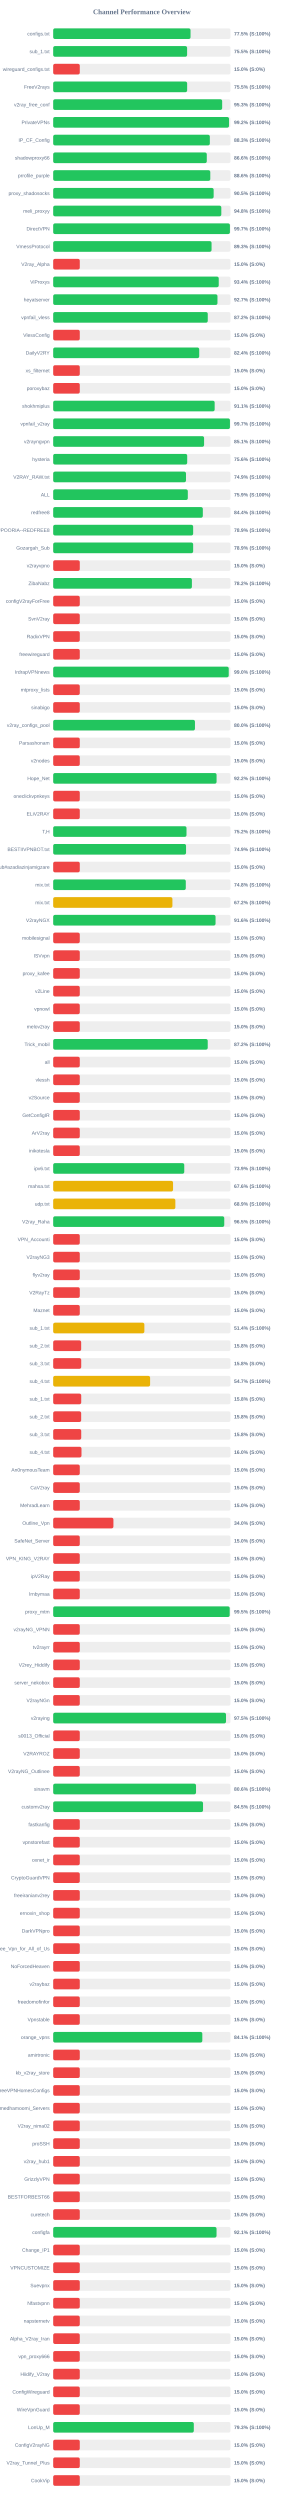
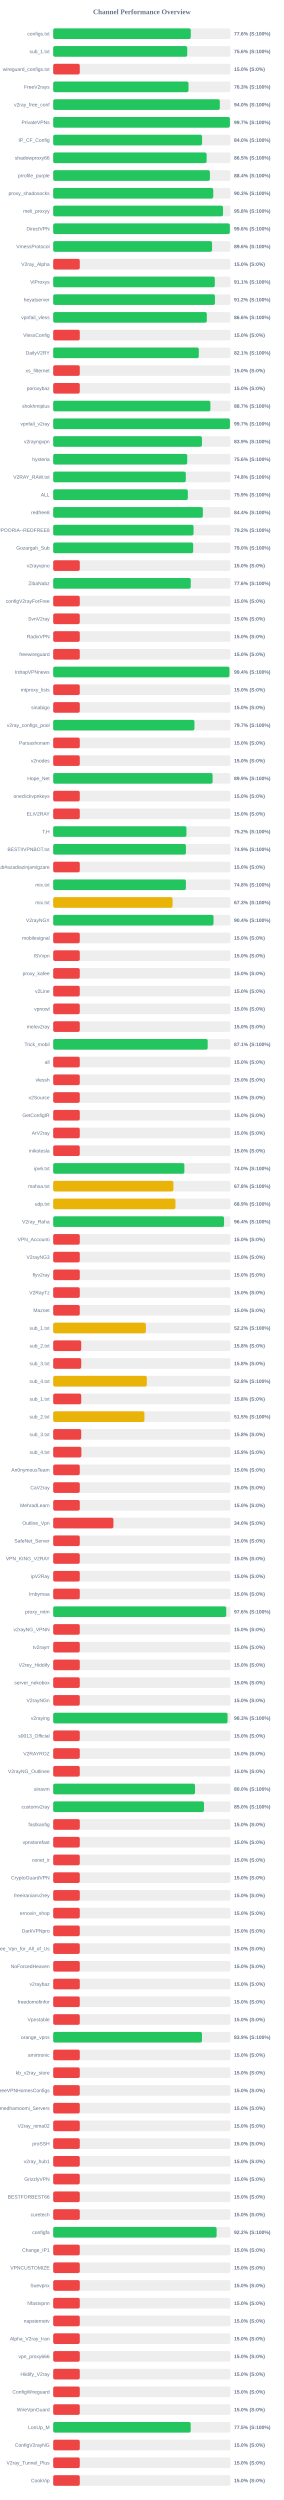
<svg xmlns="http://www.w3.org/2000/svg" width="800" height="7050" version="1.1">
  <style>
        .row { font: 14px Arial; fill: #64748b; }
        .score { font: bold 14px Arial; fill: #64748b; }
    </style>
  <text x="400" y="40" text-anchor="middle" font-size="20px" font-weight="bold" fill="#64748b">Channel Performance Overview</text>
  <rect x="150" y="80" width="500" height="30" fill="#eee" rx="5" />
-   <rect x="150" y="80" width="387.3" height="30" fill="#22c55e" rx="5" />
+   <rect x="150" y="80" width="388.0" height="30" fill="#22c55e" rx="5" />
  <text x="140" y="100" text-anchor="end" class="row">configs.txt</text>
-   <text x="660" y="100" text-anchor="start" class="score">77.5% (S:100%)</text>
+   <text x="660" y="100" text-anchor="start" class="score">77.6% (S:100%)</text>
  <rect x="150" y="130" width="500" height="30" fill="#eee" rx="5" />
-   <rect x="150" y="130" width="377.65" height="30" fill="#22c55e" rx="5" />
+   <rect x="150" y="130" width="378.0" height="30" fill="#22c55e" rx="5" />
  <text x="140" y="150" text-anchor="end" class="row">sub_1.txt</text>
-   <text x="660" y="150" text-anchor="start" class="score">75.5% (S:100%)</text>
+   <text x="660" y="150" text-anchor="start" class="score">75.6% (S:100%)</text>
  <rect x="150" y="180" width="500" height="30" fill="#eee" rx="5" />
  <rect x="150" y="180" width="75.0" height="30" fill="#ef4444" rx="5" />
  <text x="140" y="200" text-anchor="end" class="row">wireguard_configs.txt</text>
  <text x="660" y="200" text-anchor="start" class="score">15.0% (S:0%)</text>
  <rect x="150" y="230" width="500" height="30" fill="#eee" rx="5" />
-   <rect x="150" y="230" width="377.75" height="30" fill="#22c55e" rx="5" />
+   <rect x="150" y="230" width="381.55" height="30" fill="#22c55e" rx="5" />
  <text x="140" y="250" text-anchor="end" class="row">FreeV2rays</text>
-   <text x="660" y="250" text-anchor="start" class="score">75.5% (S:100%)</text>
+   <text x="660" y="250" text-anchor="start" class="score">76.3% (S:100%)</text>
  <rect x="150" y="280" width="500" height="30" fill="#eee" rx="5" />
-   <rect x="150" y="280" width="476.5" height="30" fill="#22c55e" rx="5" />
+   <rect x="150" y="280" width="469.9" height="30" fill="#22c55e" rx="5" />
  <text x="140" y="300" text-anchor="end" class="row">v2ray_free_conf</text>
-   <text x="660" y="300" text-anchor="start" class="score">95.3% (S:100%)</text>
+   <text x="660" y="300" text-anchor="start" class="score">94.0% (S:100%)</text>
  <rect x="150" y="330" width="500" height="30" fill="#eee" rx="5" />
-   <rect x="150" y="330" width="495.85" height="30" fill="#22c55e" rx="5" />
+   <rect x="150" y="330" width="498.3" height="30" fill="#22c55e" rx="5" />
  <text x="140" y="350" text-anchor="end" class="row">PrivateVPNs</text>
-   <text x="660" y="350" text-anchor="start" class="score">99.2% (S:100%)</text>
+   <text x="660" y="350" text-anchor="start" class="score">99.7% (S:100%)</text>
  <rect x="150" y="380" width="500" height="30" fill="#eee" rx="5" />
-   <rect x="150" y="380" width="441.75" height="30" fill="#22c55e" rx="5" />
+   <rect x="150" y="380" width="419.85" height="30" fill="#22c55e" rx="5" />
  <text x="140" y="400" text-anchor="end" class="row">IP_CF_Config</text>
-   <text x="660" y="400" text-anchor="start" class="score">88.3% (S:100%)</text>
+   <text x="660" y="400" text-anchor="start" class="score">84.0% (S:100%)</text>
  <rect x="150" y="430" width="500" height="30" fill="#eee" rx="5" />
-   <rect x="150" y="430" width="433.15" height="30" fill="#22c55e" rx="5" />
+   <rect x="150" y="430" width="432.7" height="30" fill="#22c55e" rx="5" />
  <text x="140" y="450" text-anchor="end" class="row">shadowproxy66</text>
-   <text x="660" y="450" text-anchor="start" class="score">86.6% (S:100%)</text>
+   <text x="660" y="450" text-anchor="start" class="score">86.5% (S:100%)</text>
  <rect x="150" y="480" width="500" height="30" fill="#eee" rx="5" />
-   <rect x="150" y="480" width="443.0" height="30" fill="#22c55e" rx="5" />
+   <rect x="150" y="480" width="441.95" height="30" fill="#22c55e" rx="5" />
  <text x="140" y="500" text-anchor="end" class="row">prrofile_purple</text>
-   <text x="660" y="500" text-anchor="start" class="score">88.6% (S:100%)</text>
+   <text x="660" y="500" text-anchor="start" class="score">88.4% (S:100%)</text>
  <rect x="150" y="530" width="500" height="30" fill="#eee" rx="5" />
-   <rect x="150" y="530" width="452.5" height="30" fill="#22c55e" rx="5" />
+   <rect x="150" y="530" width="451.4" height="30" fill="#22c55e" rx="5" />
  <text x="140" y="550" text-anchor="end" class="row">proxy_shadosocks</text>
-   <text x="660" y="550" text-anchor="start" class="score">90.5% (S:100%)</text>
+   <text x="660" y="550" text-anchor="start" class="score">90.3% (S:100%)</text>
  <rect x="150" y="580" width="500" height="30" fill="#eee" rx="5" />
-   <rect x="150" y="580" width="474.1" height="30" fill="#22c55e" rx="5" />
+   <rect x="150" y="580" width="478.85" height="30" fill="#22c55e" rx="5" />
  <text x="140" y="600" text-anchor="end" class="row">meli_proxyy</text>
-   <text x="660" y="600" text-anchor="start" class="score">94.8% (S:100%)</text>
+   <text x="660" y="600" text-anchor="start" class="score">95.8% (S:100%)</text>
  <rect x="150" y="630" width="500" height="30" fill="#eee" rx="5" />
-   <rect x="150" y="630" width="498.4" height="30" fill="#22c55e" rx="5" />
+   <rect x="150" y="630" width="498.15" height="30" fill="#22c55e" rx="5" />
  <text x="140" y="650" text-anchor="end" class="row">DirectVPN</text>
-   <text x="660" y="650" text-anchor="start" class="score">99.7% (S:100%)</text>
+   <text x="660" y="650" text-anchor="start" class="score">99.6% (S:100%)</text>
  <rect x="150" y="680" width="500" height="30" fill="#eee" rx="5" />
-   <rect x="150" y="680" width="446.6" height="30" fill="#22c55e" rx="5" />
+   <rect x="150" y="680" width="448.0" height="30" fill="#22c55e" rx="5" />
  <text x="140" y="700" text-anchor="end" class="row">VmessProtocol</text>
-   <text x="660" y="700" text-anchor="start" class="score">89.3% (S:100%)</text>
+   <text x="660" y="700" text-anchor="start" class="score">89.6% (S:100%)</text>
  <rect x="150" y="730" width="500" height="30" fill="#eee" rx="5" />
  <rect x="150" y="730" width="75.0" height="30" fill="#ef4444" rx="5" />
  <text x="140" y="750" text-anchor="end" class="row">V2ray_Alpha</text>
  <text x="660" y="750" text-anchor="start" class="score">15.0% (S:0%)</text>
  <rect x="150" y="780" width="500" height="30" fill="#eee" rx="5" />
-   <rect x="150" y="780" width="466.85" height="30" fill="#22c55e" rx="5" />
+   <rect x="150" y="780" width="455.7" height="30" fill="#22c55e" rx="5" />
  <text x="140" y="800" text-anchor="end" class="row">ViProxys</text>
-   <text x="660" y="800" text-anchor="start" class="score">93.4% (S:100%)</text>
+   <text x="660" y="800" text-anchor="start" class="score">91.1% (S:100%)</text>
  <rect x="150" y="830" width="500" height="30" fill="#eee" rx="5" />
-   <rect x="150" y="830" width="463.25" height="30" fill="#22c55e" rx="5" />
+   <rect x="150" y="830" width="456.15" height="30" fill="#22c55e" rx="5" />
  <text x="140" y="850" text-anchor="end" class="row">heyatserver</text>
-   <text x="660" y="850" text-anchor="start" class="score">92.7% (S:100%)</text>
+   <text x="660" y="850" text-anchor="start" class="score">91.2% (S:100%)</text>
  <rect x="150" y="880" width="500" height="30" fill="#eee" rx="5" />
-   <rect x="150" y="880" width="435.9" height="30" fill="#22c55e" rx="5" />
+   <rect x="150" y="880" width="433.2" height="30" fill="#22c55e" rx="5" />
  <text x="140" y="900" text-anchor="end" class="row">vpnfail_vless</text>
-   <text x="660" y="900" text-anchor="start" class="score">87.2% (S:100%)</text>
+   <text x="660" y="900" text-anchor="start" class="score">86.6% (S:100%)</text>
  <rect x="150" y="930" width="500" height="30" fill="#eee" rx="5" />
  <rect x="150" y="930" width="75.0" height="30" fill="#ef4444" rx="5" />
  <text x="140" y="950" text-anchor="end" class="row">VlessConfig</text>
  <text x="660" y="950" text-anchor="start" class="score">15.0% (S:0%)</text>
  <rect x="150" y="980" width="500" height="30" fill="#eee" rx="5" />
-   <rect x="150" y="980" width="411.8" height="30" fill="#22c55e" rx="5" />
+   <rect x="150" y="980" width="410.65" height="30" fill="#22c55e" rx="5" />
  <text x="140" y="1000" text-anchor="end" class="row">DailyV2RY</text>
-   <text x="660" y="1000" text-anchor="start" class="score">82.4% (S:100%)</text>
+   <text x="660" y="1000" text-anchor="start" class="score">82.1% (S:100%)</text>
  <rect x="150" y="1030" width="500" height="30" fill="#eee" rx="5" />
  <rect x="150" y="1030" width="75.0" height="30" fill="#ef4444" rx="5" />
  <text x="140" y="1050" text-anchor="end" class="row">xs_filternet</text>
  <text x="660" y="1050" text-anchor="start" class="score">15.0% (S:0%)</text>
  <rect x="150" y="1080" width="500" height="30" fill="#eee" rx="5" />
  <rect x="150" y="1080" width="75.0" height="30" fill="#ef4444" rx="5" />
  <text x="140" y="1100" text-anchor="end" class="row">poroxybaz</text>
  <text x="660" y="1100" text-anchor="start" class="score">15.0% (S:0%)</text>
  <rect x="150" y="1130" width="500" height="30" fill="#eee" rx="5" />
-   <rect x="150" y="1130" width="455.35" height="30" fill="#22c55e" rx="5" />
+   <rect x="150" y="1130" width="443.3" height="30" fill="#22c55e" rx="5" />
  <text x="140" y="1150" text-anchor="end" class="row">shokhmiplus</text>
-   <text x="660" y="1150" text-anchor="start" class="score">91.1% (S:100%)</text>
+   <text x="660" y="1150" text-anchor="start" class="score">88.7% (S:100%)</text>
  <rect x="150" y="1180" width="500" height="30" fill="#eee" rx="5" />
-   <rect x="150" y="1180" width="498.45" height="30" fill="#22c55e" rx="5" />
+   <rect x="150" y="1180" width="498.4" height="30" fill="#22c55e" rx="5" />
  <text x="140" y="1200" text-anchor="end" class="row">vpnfail_v2ray</text>
  <text x="660" y="1200" text-anchor="start" class="score">99.7% (S:100%)</text>
  <rect x="150" y="1230" width="500" height="30" fill="#eee" rx="5" />
-   <rect x="150" y="1230" width="425.5" height="30" fill="#22c55e" rx="5" />
+   <rect x="150" y="1230" width="419.5" height="30" fill="#22c55e" rx="5" />
  <text x="140" y="1250" text-anchor="end" class="row">v2rayngvpn</text>
-   <text x="660" y="1250" text-anchor="start" class="score">85.1% (S:100%)</text>
+   <text x="660" y="1250" text-anchor="start" class="score">83.9% (S:100%)</text>
  <rect x="150" y="1280" width="500" height="30" fill="#eee" rx="5" />
-   <rect x="150" y="1280" width="377.9" height="30" fill="#22c55e" rx="5" />
+   <rect x="150" y="1280" width="378.0" height="30" fill="#22c55e" rx="5" />
  <text x="140" y="1300" text-anchor="end" class="row">hysteria</text>
  <text x="660" y="1300" text-anchor="start" class="score">75.6% (S:100%)</text>
  <rect x="150" y="1330" width="500" height="30" fill="#eee" rx="5" />
-   <rect x="150" y="1330" width="374.5" height="30" fill="#22c55e" rx="5" />
+   <rect x="150" y="1330" width="374.0" height="30" fill="#22c55e" rx="5" />
  <text x="140" y="1350" text-anchor="end" class="row">V2RAY_RAW.txt</text>
-   <text x="660" y="1350" text-anchor="start" class="score">74.9% (S:100%)</text>
+   <text x="660" y="1350" text-anchor="start" class="score">74.8% (S:100%)</text>
  <rect x="150" y="1380" width="500" height="30" fill="#eee" rx="5" />
-   <rect x="150" y="1380" width="379.65" height="30" fill="#22c55e" rx="5" />
+   <rect x="150" y="1380" width="379.7" height="30" fill="#22c55e" rx="5" />
  <text x="140" y="1400" text-anchor="end" class="row">ALL</text>
  <text x="660" y="1400" text-anchor="start" class="score">75.9% (S:100%)</text>
  <rect x="150" y="1430" width="500" height="30" fill="#eee" rx="5" />
-   <rect x="150" y="1430" width="422.0" height="30" fill="#22c55e" rx="5" />
+   <rect x="150" y="1430" width="422.1" height="30" fill="#22c55e" rx="5" />
  <text x="140" y="1450" text-anchor="end" class="row">redfree8</text>
  <text x="660" y="1450" text-anchor="start" class="score">84.4% (S:100%)</text>
  <rect x="150" y="1480" width="500" height="30" fill="#eee" rx="5" />
-   <rect x="150" y="1480" width="394.7" height="30" fill="#22c55e" rx="5" />
+   <rect x="150" y="1480" width="395.8" height="30" fill="#22c55e" rx="5" />
  <text x="140" y="1500" text-anchor="end" class="row">POORIA--REDFREE8.txt#POORIA--REDFREE8</text>
-   <text x="660" y="1500" text-anchor="start" class="score">78.9% (S:100%)</text>
+   <text x="660" y="1500" text-anchor="start" class="score">79.2% (S:100%)</text>
  <rect x="150" y="1530" width="500" height="30" fill="#eee" rx="5" />
-   <rect x="150" y="1530" width="394.7" height="30" fill="#22c55e" rx="5" />
+   <rect x="150" y="1530" width="394.8" height="30" fill="#22c55e" rx="5" />
  <text x="140" y="1550" text-anchor="end" class="row">Gozargah_Sub</text>
-   <text x="660" y="1550" text-anchor="start" class="score">78.9% (S:100%)</text>
+   <text x="660" y="1550" text-anchor="start" class="score">79.0% (S:100%)</text>
  <rect x="150" y="1580" width="500" height="30" fill="#eee" rx="5" />
  <rect x="150" y="1580" width="75.0" height="30" fill="#ef4444" rx="5" />
  <text x="140" y="1600" text-anchor="end" class="row">v2rayvpno</text>
  <text x="660" y="1600" text-anchor="start" class="score">15.0% (S:0%)</text>
  <rect x="150" y="1630" width="500" height="30" fill="#eee" rx="5" />
-   <rect x="150" y="1630" width="391.15" height="30" fill="#22c55e" rx="5" />
+   <rect x="150" y="1630" width="387.95" height="30" fill="#22c55e" rx="5" />
  <text x="140" y="1650" text-anchor="end" class="row">ZibaNabz</text>
-   <text x="660" y="1650" text-anchor="start" class="score">78.2% (S:100%)</text>
+   <text x="660" y="1650" text-anchor="start" class="score">77.6% (S:100%)</text>
  <rect x="150" y="1680" width="500" height="30" fill="#eee" rx="5" />
  <rect x="150" y="1680" width="75.0" height="30" fill="#ef4444" rx="5" />
  <text x="140" y="1700" text-anchor="end" class="row">configV2rayForFree</text>
  <text x="660" y="1700" text-anchor="start" class="score">15.0% (S:0%)</text>
  <rect x="150" y="1730" width="500" height="30" fill="#eee" rx="5" />
  <rect x="150" y="1730" width="75.0" height="30" fill="#ef4444" rx="5" />
  <text x="140" y="1750" text-anchor="end" class="row">SvnV2ray</text>
  <text x="660" y="1750" text-anchor="start" class="score">15.0% (S:0%)</text>
  <rect x="150" y="1780" width="500" height="30" fill="#eee" rx="5" />
  <rect x="150" y="1780" width="75.0" height="30" fill="#ef4444" rx="5" />
  <text x="140" y="1800" text-anchor="end" class="row">RadixVPN</text>
  <text x="660" y="1800" text-anchor="start" class="score">15.0% (S:0%)</text>
  <rect x="150" y="1830" width="500" height="30" fill="#eee" rx="5" />
  <rect x="150" y="1830" width="75.0" height="30" fill="#ef4444" rx="5" />
  <text x="140" y="1850" text-anchor="end" class="row">freewireguard</text>
  <text x="660" y="1850" text-anchor="start" class="score">15.0% (S:0%)</text>
  <rect x="150" y="1880" width="500" height="30" fill="#eee" rx="5" />
-   <rect x="150" y="1880" width="495.05" height="30" fill="#22c55e" rx="5" />
+   <rect x="150" y="1880" width="497.0" height="30" fill="#22c55e" rx="5" />
  <text x="140" y="1900" text-anchor="end" class="row">IrdrapVPNnews</text>
-   <text x="660" y="1900" text-anchor="start" class="score">99.0% (S:100%)</text>
+   <text x="660" y="1900" text-anchor="start" class="score">99.4% (S:100%)</text>
  <rect x="150" y="1930" width="500" height="30" fill="#eee" rx="5" />
  <rect x="150" y="1930" width="75.0" height="30" fill="#ef4444" rx="5" />
  <text x="140" y="1950" text-anchor="end" class="row">mtproxy_lists</text>
  <text x="660" y="1950" text-anchor="start" class="score">15.0% (S:0%)</text>
  <rect x="150" y="1980" width="500" height="30" fill="#eee" rx="5" />
  <rect x="150" y="1980" width="75.0" height="30" fill="#ef4444" rx="5" />
  <text x="140" y="2000" text-anchor="end" class="row">sinabigo</text>
  <text x="660" y="2000" text-anchor="start" class="score">15.0% (S:0%)</text>
  <rect x="150" y="2030" width="500" height="30" fill="#eee" rx="5" />
-   <rect x="150" y="2030" width="399.8" height="30" fill="#22c55e" rx="5" />
+   <rect x="150" y="2030" width="398.3" height="30" fill="#22c55e" rx="5" />
  <text x="140" y="2050" text-anchor="end" class="row">v2ray_configs_pool</text>
-   <text x="660" y="2050" text-anchor="start" class="score">80.0% (S:100%)</text>
+   <text x="660" y="2050" text-anchor="start" class="score">79.7% (S:100%)</text>
  <rect x="150" y="2080" width="500" height="30" fill="#eee" rx="5" />
  <rect x="150" y="2080" width="75.0" height="30" fill="#ef4444" rx="5" />
  <text x="140" y="2100" text-anchor="end" class="row">Parsashonam</text>
  <text x="660" y="2100" text-anchor="start" class="score">15.0% (S:0%)</text>
  <rect x="150" y="2130" width="500" height="30" fill="#eee" rx="5" />
  <rect x="150" y="2130" width="75.0" height="30" fill="#ef4444" rx="5" />
  <text x="140" y="2150" text-anchor="end" class="row">v2nodes</text>
  <text x="660" y="2150" text-anchor="start" class="score">15.0% (S:0%)</text>
  <rect x="150" y="2180" width="500" height="30" fill="#eee" rx="5" />
-   <rect x="150" y="2180" width="460.75" height="30" fill="#22c55e" rx="5" />
+   <rect x="150" y="2180" width="449.55" height="30" fill="#22c55e" rx="5" />
  <text x="140" y="2200" text-anchor="end" class="row">Hope_Net</text>
-   <text x="660" y="2200" text-anchor="start" class="score">92.2% (S:100%)</text>
+   <text x="660" y="2200" text-anchor="start" class="score">89.9% (S:100%)</text>
  <rect x="150" y="2230" width="500" height="30" fill="#eee" rx="5" />
  <rect x="150" y="2230" width="75.0" height="30" fill="#ef4444" rx="5" />
  <text x="140" y="2250" text-anchor="end" class="row">oneclickvpnkeys</text>
  <text x="660" y="2250" text-anchor="start" class="score">15.0% (S:0%)</text>
  <rect x="150" y="2280" width="500" height="30" fill="#eee" rx="5" />
  <rect x="150" y="2280" width="75.0" height="30" fill="#ef4444" rx="5" />
  <text x="140" y="2300" text-anchor="end" class="row">ELiV2RAY</text>
  <text x="660" y="2300" text-anchor="start" class="score">15.0% (S:0%)</text>
  <rect x="150" y="2330" width="500" height="30" fill="#eee" rx="5" />
-   <rect x="150" y="2330" width="375.95" height="30" fill="#22c55e" rx="5" />
+   <rect x="150" y="2330" width="375.8" height="30" fill="#22c55e" rx="5" />
  <text x="140" y="2350" text-anchor="end" class="row">T,H</text>
  <text x="660" y="2350" text-anchor="start" class="score">75.2% (S:100%)</text>
  <rect x="150" y="2380" width="500" height="30" fill="#eee" rx="5" />
-   <rect x="150" y="2380" width="374.65" height="30" fill="#22c55e" rx="5" />
+   <rect x="150" y="2380" width="374.3" height="30" fill="#22c55e" rx="5" />
  <text x="140" y="2400" text-anchor="end" class="row">BESTIIVPNBOT.txt</text>
  <text x="660" y="2400" text-anchor="start" class="score">74.9% (S:100%)</text>
  <rect x="150" y="2430" width="500" height="30" fill="#eee" rx="5" />
  <rect x="150" y="2430" width="75.0" height="30" fill="#ef4444" rx="5" />
  <text x="140" y="2450" text-anchor="end" class="row">Sub#azadiazinjamigzare</text>
  <text x="660" y="2450" text-anchor="start" class="score">15.0% (S:0%)</text>
  <rect x="150" y="2480" width="500" height="30" fill="#eee" rx="5" />
-   <rect x="150" y="2480" width="373.95" height="30" fill="#22c55e" rx="5" />
+   <rect x="150" y="2480" width="374.25" height="30" fill="#22c55e" rx="5" />
  <text x="140" y="2500" text-anchor="end" class="row">mix.txt</text>
  <text x="660" y="2500" text-anchor="start" class="score">74.8% (S:100%)</text>
  <rect x="150" y="2530" width="500" height="30" fill="#eee" rx="5" />
-   <rect x="150" y="2530" width="336.2" height="30" fill="#eab308" rx="5" />
+   <rect x="150" y="2530" width="336.65" height="30" fill="#eab308" rx="5" />
  <text x="140" y="2550" text-anchor="end" class="row">mix.txt</text>
-   <text x="660" y="2550" text-anchor="start" class="score">67.2% (S:100%)</text>
+   <text x="660" y="2550" text-anchor="start" class="score">67.3% (S:100%)</text>
  <rect x="150" y="2580" width="500" height="30" fill="#eee" rx="5" />
-   <rect x="150" y="2580" width="457.85" height="30" fill="#22c55e" rx="5" />
+   <rect x="150" y="2580" width="452.1" height="30" fill="#22c55e" rx="5" />
  <text x="140" y="2600" text-anchor="end" class="row">V2rayNGX</text>
-   <text x="660" y="2600" text-anchor="start" class="score">91.6% (S:100%)</text>
+   <text x="660" y="2600" text-anchor="start" class="score">90.4% (S:100%)</text>
  <rect x="150" y="2630" width="500" height="30" fill="#eee" rx="5" />
  <rect x="150" y="2630" width="75.0" height="30" fill="#ef4444" rx="5" />
  <text x="140" y="2650" text-anchor="end" class="row">mobilesignal</text>
  <text x="660" y="2650" text-anchor="start" class="score">15.0% (S:0%)</text>
  <rect x="150" y="2680" width="500" height="30" fill="#eee" rx="5" />
  <rect x="150" y="2680" width="75.0" height="30" fill="#ef4444" rx="5" />
  <text x="140" y="2700" text-anchor="end" class="row">ISVvpn</text>
  <text x="660" y="2700" text-anchor="start" class="score">15.0% (S:0%)</text>
  <rect x="150" y="2730" width="500" height="30" fill="#eee" rx="5" />
  <rect x="150" y="2730" width="75.0" height="30" fill="#ef4444" rx="5" />
  <text x="140" y="2750" text-anchor="end" class="row">proxy_kafee</text>
  <text x="660" y="2750" text-anchor="start" class="score">15.0% (S:0%)</text>
  <rect x="150" y="2780" width="500" height="30" fill="#eee" rx="5" />
  <rect x="150" y="2780" width="75.0" height="30" fill="#ef4444" rx="5" />
  <text x="140" y="2800" text-anchor="end" class="row">v2Line</text>
  <text x="660" y="2800" text-anchor="start" class="score">15.0% (S:0%)</text>
  <rect x="150" y="2830" width="500" height="30" fill="#eee" rx="5" />
  <rect x="150" y="2830" width="75.0" height="30" fill="#ef4444" rx="5" />
  <text x="140" y="2850" text-anchor="end" class="row">vpnowl</text>
  <text x="660" y="2850" text-anchor="start" class="score">15.0% (S:0%)</text>
  <rect x="150" y="2880" width="500" height="30" fill="#eee" rx="5" />
  <rect x="150" y="2880" width="75.0" height="30" fill="#ef4444" rx="5" />
  <text x="140" y="2900" text-anchor="end" class="row">melov2ray</text>
  <text x="660" y="2900" text-anchor="start" class="score">15.0% (S:0%)</text>
  <rect x="150" y="2930" width="500" height="30" fill="#eee" rx="5" />
-   <rect x="150" y="2930" width="435.8" height="30" fill="#22c55e" rx="5" />
+   <rect x="150" y="2930" width="435.7" height="30" fill="#22c55e" rx="5" />
  <text x="140" y="2950" text-anchor="end" class="row">Trick_mobil</text>
-   <text x="660" y="2950" text-anchor="start" class="score">87.2% (S:100%)</text>
+   <text x="660" y="2950" text-anchor="start" class="score">87.1% (S:100%)</text>
  <rect x="150" y="2980" width="500" height="30" fill="#eee" rx="5" />
  <rect x="150" y="2980" width="75.0" height="30" fill="#ef4444" rx="5" />
  <text x="140" y="3000" text-anchor="end" class="row">all</text>
  <text x="660" y="3000" text-anchor="start" class="score">15.0% (S:0%)</text>
  <rect x="150" y="3030" width="500" height="30" fill="#eee" rx="5" />
  <rect x="150" y="3030" width="75.0" height="30" fill="#ef4444" rx="5" />
  <text x="140" y="3050" text-anchor="end" class="row">vlessh</text>
  <text x="660" y="3050" text-anchor="start" class="score">15.0% (S:0%)</text>
  <rect x="150" y="3080" width="500" height="30" fill="#eee" rx="5" />
  <rect x="150" y="3080" width="75.0" height="30" fill="#ef4444" rx="5" />
  <text x="140" y="3100" text-anchor="end" class="row">v2Source</text>
  <text x="660" y="3100" text-anchor="start" class="score">15.0% (S:0%)</text>
  <rect x="150" y="3130" width="500" height="30" fill="#eee" rx="5" />
  <rect x="150" y="3130" width="75.0" height="30" fill="#ef4444" rx="5" />
  <text x="140" y="3150" text-anchor="end" class="row">GetConfigIR</text>
  <text x="660" y="3150" text-anchor="start" class="score">15.0% (S:0%)</text>
  <rect x="150" y="3180" width="500" height="30" fill="#eee" rx="5" />
  <rect x="150" y="3180" width="75.0" height="30" fill="#ef4444" rx="5" />
  <text x="140" y="3200" text-anchor="end" class="row">ArV2ray</text>
  <text x="660" y="3200" text-anchor="start" class="score">15.0% (S:0%)</text>
  <rect x="150" y="3230" width="500" height="30" fill="#eee" rx="5" />
  <rect x="150" y="3230" width="75.0" height="30" fill="#ef4444" rx="5" />
  <text x="140" y="3250" text-anchor="end" class="row">inikotesla</text>
  <text x="660" y="3250" text-anchor="start" class="score">15.0% (S:0%)</text>
  <rect x="150" y="3280" width="500" height="30" fill="#eee" rx="5" />
-   <rect x="150" y="3280" width="369.6" height="30" fill="#22c55e" rx="5" />
+   <rect x="150" y="3280" width="369.9" height="30" fill="#22c55e" rx="5" />
  <text x="140" y="3300" text-anchor="end" class="row">ipv6.txt</text>
-   <text x="660" y="3300" text-anchor="start" class="score">73.9% (S:100%)</text>
+   <text x="660" y="3300" text-anchor="start" class="score">74.0% (S:100%)</text>
  <rect x="150" y="3330" width="500" height="30" fill="#eee" rx="5" />
-   <rect x="150" y="3330" width="338.0" height="30" fill="#eab308" rx="5" />
+   <rect x="150" y="3330" width="339.0" height="30" fill="#eab308" rx="5" />
  <text x="140" y="3350" text-anchor="end" class="row">mahsa.txt</text>
-   <text x="660" y="3350" text-anchor="start" class="score">67.6% (S:100%)</text>
+   <text x="660" y="3350" text-anchor="start" class="score">67.8% (S:100%)</text>
  <rect x="150" y="3380" width="500" height="30" fill="#eee" rx="5" />
-   <rect x="150" y="3380" width="344.5" height="30" fill="#eab308" rx="5" />
+   <rect x="150" y="3380" width="344.7" height="30" fill="#eab308" rx="5" />
  <text x="140" y="3400" text-anchor="end" class="row">udp.txt</text>
  <text x="660" y="3400" text-anchor="start" class="score">68.9% (S:100%)</text>
  <rect x="150" y="3430" width="500" height="30" fill="#eee" rx="5" />
-   <rect x="150" y="3430" width="482.4" height="30" fill="#22c55e" rx="5" />
+   <rect x="150" y="3430" width="481.8" height="30" fill="#22c55e" rx="5" />
  <text x="140" y="3450" text-anchor="end" class="row">V2ray_Raha</text>
-   <text x="660" y="3450" text-anchor="start" class="score">96.5% (S:100%)</text>
+   <text x="660" y="3450" text-anchor="start" class="score">96.4% (S:100%)</text>
  <rect x="150" y="3480" width="500" height="30" fill="#eee" rx="5" />
  <rect x="150" y="3480" width="75.0" height="30" fill="#ef4444" rx="5" />
  <text x="140" y="3500" text-anchor="end" class="row">VPN_Accounti</text>
  <text x="660" y="3500" text-anchor="start" class="score">15.0% (S:0%)</text>
  <rect x="150" y="3530" width="500" height="30" fill="#eee" rx="5" />
  <rect x="150" y="3530" width="75.0" height="30" fill="#ef4444" rx="5" />
  <text x="140" y="3550" text-anchor="end" class="row">V2rayNG3</text>
  <text x="660" y="3550" text-anchor="start" class="score">15.0% (S:0%)</text>
  <rect x="150" y="3580" width="500" height="30" fill="#eee" rx="5" />
  <rect x="150" y="3580" width="75.0" height="30" fill="#ef4444" rx="5" />
  <text x="140" y="3600" text-anchor="end" class="row">flyv2ray</text>
  <text x="660" y="3600" text-anchor="start" class="score">15.0% (S:0%)</text>
  <rect x="150" y="3630" width="500" height="30" fill="#eee" rx="5" />
  <rect x="150" y="3630" width="75.0" height="30" fill="#ef4444" rx="5" />
  <text x="140" y="3650" text-anchor="end" class="row">V2RayTz</text>
  <text x="660" y="3650" text-anchor="start" class="score">15.0% (S:0%)</text>
  <rect x="150" y="3680" width="500" height="30" fill="#eee" rx="5" />
  <rect x="150" y="3680" width="75.0" height="30" fill="#ef4444" rx="5" />
  <text x="140" y="3700" text-anchor="end" class="row">Maznet</text>
  <text x="660" y="3700" text-anchor="start" class="score">15.0% (S:0%)</text>
  <rect x="150" y="3730" width="500" height="30" fill="#eee" rx="5" />
-   <rect x="150" y="3730" width="257.1" height="30" fill="#eab308" rx="5" />
+   <rect x="150" y="3730" width="261.25" height="30" fill="#eab308" rx="5" />
  <text x="140" y="3750" text-anchor="end" class="row">sub_1.txt</text>
-   <text x="660" y="3750" text-anchor="start" class="score">51.4% (S:100%)</text>
+   <text x="660" y="3750" text-anchor="start" class="score">52.2% (S:100%)</text>
  <rect x="150" y="3780" width="500" height="30" fill="#eee" rx="5" />
-   <rect x="150" y="3780" width="78.9" height="30" fill="#ef4444" rx="5" />
+   <rect x="150" y="3780" width="79.05" height="30" fill="#ef4444" rx="5" />
  <text x="140" y="3800" text-anchor="end" class="row">sub_2.txt</text>
  <text x="660" y="3800" text-anchor="start" class="score">15.8% (S:0%)</text>
  <rect x="150" y="3830" width="500" height="30" fill="#eee" rx="5" />
  <rect x="150" y="3830" width="79.05" height="30" fill="#ef4444" rx="5" />
  <text x="140" y="3850" text-anchor="end" class="row">sub_3.txt</text>
  <text x="660" y="3850" text-anchor="start" class="score">15.8% (S:0%)</text>
  <rect x="150" y="3880" width="500" height="30" fill="#eee" rx="5" />
-   <rect x="150" y="3880" width="273.3" height="30" fill="#eab308" rx="5" />
+   <rect x="150" y="3880" width="264.0" height="30" fill="#eab308" rx="5" />
  <text x="140" y="3900" text-anchor="end" class="row">sub_4.txt</text>
-   <text x="660" y="3900" text-anchor="start" class="score">54.7% (S:100%)</text>
+   <text x="660" y="3900" text-anchor="start" class="score">52.8% (S:100%)</text>
  <rect x="150" y="3930" width="500" height="30" fill="#eee" rx="5" />
  <rect x="150" y="3930" width="79.05" height="30" fill="#ef4444" rx="5" />
  <text x="140" y="3950" text-anchor="end" class="row">sub_1.txt</text>
  <text x="660" y="3950" text-anchor="start" class="score">15.8% (S:0%)</text>
  <rect x="150" y="3980" width="500" height="30" fill="#eee" rx="5" />
-   <rect x="150" y="3980" width="78.9" height="30" fill="#ef4444" rx="5" />
+   <rect x="150" y="3980" width="257.25" height="30" fill="#eab308" rx="5" />
  <text x="140" y="4000" text-anchor="end" class="row">sub_2.txt</text>
-   <text x="660" y="4000" text-anchor="start" class="score">15.8% (S:0%)</text>
+   <text x="660" y="4000" text-anchor="start" class="score">51.5% (S:100%)</text>
  <rect x="150" y="4030" width="500" height="30" fill="#eee" rx="5" />
  <rect x="150" y="4030" width="79.05" height="30" fill="#ef4444" rx="5" />
  <text x="140" y="4050" text-anchor="end" class="row">sub_3.txt</text>
  <text x="660" y="4050" text-anchor="start" class="score">15.8% (S:0%)</text>
  <rect x="150" y="4080" width="500" height="30" fill="#eee" rx="5" />
-   <rect x="150" y="4080" width="79.8" height="30" fill="#ef4444" rx="5" />
+   <rect x="150" y="4080" width="79.45" height="30" fill="#ef4444" rx="5" />
  <text x="140" y="4100" text-anchor="end" class="row">sub_4.txt</text>
-   <text x="660" y="4100" text-anchor="start" class="score">16.0% (S:0%)</text>
+   <text x="660" y="4100" text-anchor="start" class="score">15.9% (S:0%)</text>
  <rect x="150" y="4130" width="500" height="30" fill="#eee" rx="5" />
  <rect x="150" y="4130" width="75.0" height="30" fill="#ef4444" rx="5" />
  <text x="140" y="4150" text-anchor="end" class="row">An0nymousTeam</text>
  <text x="660" y="4150" text-anchor="start" class="score">15.0% (S:0%)</text>
  <rect x="150" y="4180" width="500" height="30" fill="#eee" rx="5" />
  <rect x="150" y="4180" width="75.0" height="30" fill="#ef4444" rx="5" />
  <text x="140" y="4200" text-anchor="end" class="row">CaV2ray</text>
  <text x="660" y="4200" text-anchor="start" class="score">15.0% (S:0%)</text>
  <rect x="150" y="4230" width="500" height="30" fill="#eee" rx="5" />
  <rect x="150" y="4230" width="75.0" height="30" fill="#ef4444" rx="5" />
  <text x="140" y="4250" text-anchor="end" class="row">MehradLearn</text>
  <text x="660" y="4250" text-anchor="start" class="score">15.0% (S:0%)</text>
  <rect x="150" y="4280" width="500" height="30" fill="#eee" rx="5" />
  <rect x="150" y="4280" width="169.85" height="30" fill="#ef4444" rx="5" />
  <text x="140" y="4300" text-anchor="end" class="row">Outline_Vpn</text>
  <text x="660" y="4300" text-anchor="start" class="score">34.0% (S:0%)</text>
  <rect x="150" y="4330" width="500" height="30" fill="#eee" rx="5" />
  <rect x="150" y="4330" width="75.0" height="30" fill="#ef4444" rx="5" />
  <text x="140" y="4350" text-anchor="end" class="row">SafeNet_Server</text>
  <text x="660" y="4350" text-anchor="start" class="score">15.0% (S:0%)</text>
  <rect x="150" y="4380" width="500" height="30" fill="#eee" rx="5" />
  <rect x="150" y="4380" width="75.0" height="30" fill="#ef4444" rx="5" />
  <text x="140" y="4400" text-anchor="end" class="row">VPN_KING_V2RAY</text>
  <text x="660" y="4400" text-anchor="start" class="score">15.0% (S:0%)</text>
  <rect x="150" y="4430" width="500" height="30" fill="#eee" rx="5" />
  <rect x="150" y="4430" width="75.0" height="30" fill="#ef4444" rx="5" />
  <text x="140" y="4450" text-anchor="end" class="row">ipV2Ray</text>
  <text x="660" y="4450" text-anchor="start" class="score">15.0% (S:0%)</text>
  <rect x="150" y="4480" width="500" height="30" fill="#eee" rx="5" />
  <rect x="150" y="4480" width="75.0" height="30" fill="#ef4444" rx="5" />
  <text x="140" y="4500" text-anchor="end" class="row">lrnbymaa</text>
  <text x="660" y="4500" text-anchor="start" class="score">15.0% (S:0%)</text>
  <rect x="150" y="4530" width="500" height="30" fill="#eee" rx="5" />
-   <rect x="150" y="4530" width="497.75" height="30" fill="#22c55e" rx="5" />
+   <rect x="150" y="4530" width="488.0" height="30" fill="#22c55e" rx="5" />
  <text x="140" y="4550" text-anchor="end" class="row">proxy_mtm</text>
-   <text x="660" y="4550" text-anchor="start" class="score">99.5% (S:100%)</text>
+   <text x="660" y="4550" text-anchor="start" class="score">97.6% (S:100%)</text>
  <rect x="150" y="4580" width="500" height="30" fill="#eee" rx="5" />
  <rect x="150" y="4580" width="75.0" height="30" fill="#ef4444" rx="5" />
  <text x="140" y="4600" text-anchor="end" class="row">v2rayNG_VPNN</text>
  <text x="660" y="4600" text-anchor="start" class="score">15.0% (S:0%)</text>
  <rect x="150" y="4630" width="500" height="30" fill="#eee" rx="5" />
  <rect x="150" y="4630" width="75.0" height="30" fill="#ef4444" rx="5" />
  <text x="140" y="4650" text-anchor="end" class="row">tv2rayrr</text>
  <text x="660" y="4650" text-anchor="start" class="score">15.0% (S:0%)</text>
  <rect x="150" y="4680" width="500" height="30" fill="#eee" rx="5" />
  <rect x="150" y="4680" width="75.0" height="30" fill="#ef4444" rx="5" />
  <text x="140" y="4700" text-anchor="end" class="row">V2rey_Hiddify</text>
  <text x="660" y="4700" text-anchor="start" class="score">15.0% (S:0%)</text>
  <rect x="150" y="4730" width="500" height="30" fill="#eee" rx="5" />
  <rect x="150" y="4730" width="75.0" height="30" fill="#ef4444" rx="5" />
  <text x="140" y="4750" text-anchor="end" class="row">server_nekobox</text>
  <text x="660" y="4750" text-anchor="start" class="score">15.0% (S:0%)</text>
  <rect x="150" y="4780" width="500" height="30" fill="#eee" rx="5" />
  <rect x="150" y="4780" width="75.0" height="30" fill="#ef4444" rx="5" />
  <text x="140" y="4800" text-anchor="end" class="row">V2rayNGn</text>
  <text x="660" y="4800" text-anchor="start" class="score">15.0% (S:0%)</text>
  <rect x="150" y="4830" width="500" height="30" fill="#eee" rx="5" />
-   <rect x="150" y="4830" width="487.35" height="30" fill="#22c55e" rx="5" />
+   <rect x="150" y="4830" width="491.7" height="30" fill="#22c55e" rx="5" />
  <text x="140" y="4850" text-anchor="end" class="row">v2raying</text>
-   <text x="660" y="4850" text-anchor="start" class="score">97.5% (S:100%)</text>
+   <text x="660" y="4850" text-anchor="start" class="score">98.3% (S:100%)</text>
  <rect x="150" y="4880" width="500" height="30" fill="#eee" rx="5" />
  <rect x="150" y="4880" width="75.0" height="30" fill="#ef4444" rx="5" />
  <text x="140" y="4900" text-anchor="end" class="row">s0013_Official</text>
  <text x="660" y="4900" text-anchor="start" class="score">15.0% (S:0%)</text>
  <rect x="150" y="4930" width="500" height="30" fill="#eee" rx="5" />
  <rect x="150" y="4930" width="75.0" height="30" fill="#ef4444" rx="5" />
  <text x="140" y="4950" text-anchor="end" class="row">V2RAYROZ</text>
  <text x="660" y="4950" text-anchor="start" class="score">15.0% (S:0%)</text>
  <rect x="150" y="4980" width="500" height="30" fill="#eee" rx="5" />
  <rect x="150" y="4980" width="75.0" height="30" fill="#ef4444" rx="5" />
  <text x="140" y="5000" text-anchor="end" class="row">V2rayNG_Outlinee</text>
  <text x="660" y="5000" text-anchor="start" class="score">15.0% (S:0%)</text>
  <rect x="150" y="5030" width="500" height="30" fill="#eee" rx="5" />
-   <rect x="150" y="5030" width="402.8" height="30" fill="#22c55e" rx="5" />
+   <rect x="150" y="5030" width="399.95" height="30" fill="#22c55e" rx="5" />
  <text x="140" y="5050" text-anchor="end" class="row">sinavm</text>
-   <text x="660" y="5050" text-anchor="start" class="score">80.6% (S:100%)</text>
+   <text x="660" y="5050" text-anchor="start" class="score">80.0% (S:100%)</text>
  <rect x="150" y="5080" width="500" height="30" fill="#eee" rx="5" />
-   <rect x="150" y="5080" width="422.55" height="30" fill="#22c55e" rx="5" />
+   <rect x="150" y="5080" width="425.25" height="30" fill="#22c55e" rx="5" />
  <text x="140" y="5100" text-anchor="end" class="row">customv2ray</text>
-   <text x="660" y="5100" text-anchor="start" class="score">84.5% (S:100%)</text>
+   <text x="660" y="5100" text-anchor="start" class="score">85.0% (S:100%)</text>
  <rect x="150" y="5130" width="500" height="30" fill="#eee" rx="5" />
  <rect x="150" y="5130" width="75.0" height="30" fill="#ef4444" rx="5" />
  <text x="140" y="5150" text-anchor="end" class="row">fastkanfig</text>
  <text x="660" y="5150" text-anchor="start" class="score">15.0% (S:0%)</text>
  <rect x="150" y="5180" width="500" height="30" fill="#eee" rx="5" />
  <rect x="150" y="5180" width="75.0" height="30" fill="#ef4444" rx="5" />
  <text x="140" y="5200" text-anchor="end" class="row">vpnstorefast</text>
  <text x="660" y="5200" text-anchor="start" class="score">15.0% (S:0%)</text>
  <rect x="150" y="5230" width="500" height="30" fill="#eee" rx="5" />
  <rect x="150" y="5230" width="75.0" height="30" fill="#ef4444" rx="5" />
  <text x="140" y="5250" text-anchor="end" class="row">oxnet_ir</text>
  <text x="660" y="5250" text-anchor="start" class="score">15.0% (S:0%)</text>
  <rect x="150" y="5280" width="500" height="30" fill="#eee" rx="5" />
  <rect x="150" y="5280" width="75.0" height="30" fill="#ef4444" rx="5" />
  <text x="140" y="5300" text-anchor="end" class="row">CryptoGuardVPN</text>
  <text x="660" y="5300" text-anchor="start" class="score">15.0% (S:0%)</text>
  <rect x="150" y="5330" width="500" height="30" fill="#eee" rx="5" />
  <rect x="150" y="5330" width="75.0" height="30" fill="#ef4444" rx="5" />
  <text x="140" y="5350" text-anchor="end" class="row">freeiranianv2rey</text>
  <text x="660" y="5350" text-anchor="start" class="score">15.0% (S:0%)</text>
  <rect x="150" y="5380" width="500" height="30" fill="#eee" rx="5" />
  <rect x="150" y="5380" width="75.0" height="30" fill="#ef4444" rx="5" />
  <text x="140" y="5400" text-anchor="end" class="row">ernoxin_shop</text>
  <text x="660" y="5400" text-anchor="start" class="score">15.0% (S:0%)</text>
  <rect x="150" y="5430" width="500" height="30" fill="#eee" rx="5" />
  <rect x="150" y="5430" width="75.0" height="30" fill="#ef4444" rx="5" />
  <text x="140" y="5450" text-anchor="end" class="row">DarkVPNpro</text>
  <text x="660" y="5450" text-anchor="start" class="score">15.0% (S:0%)</text>
  <rect x="150" y="5480" width="500" height="30" fill="#eee" rx="5" />
  <rect x="150" y="5480" width="75.0" height="30" fill="#ef4444" rx="5" />
  <text x="140" y="5500" text-anchor="end" class="row">Free_Vpn_for_All_of_Us</text>
  <text x="660" y="5500" text-anchor="start" class="score">15.0% (S:0%)</text>
  <rect x="150" y="5530" width="500" height="30" fill="#eee" rx="5" />
  <rect x="150" y="5530" width="75.0" height="30" fill="#ef4444" rx="5" />
  <text x="140" y="5550" text-anchor="end" class="row">NoForcedHeaven</text>
  <text x="660" y="5550" text-anchor="start" class="score">15.0% (S:0%)</text>
  <rect x="150" y="5580" width="500" height="30" fill="#eee" rx="5" />
  <rect x="150" y="5580" width="75.0" height="30" fill="#ef4444" rx="5" />
  <text x="140" y="5600" text-anchor="end" class="row">v2raybaz</text>
  <text x="660" y="5600" text-anchor="start" class="score">15.0% (S:0%)</text>
  <rect x="150" y="5630" width="500" height="30" fill="#eee" rx="5" />
  <rect x="150" y="5630" width="75.0" height="30" fill="#ef4444" rx="5" />
  <text x="140" y="5650" text-anchor="end" class="row">freedomofinfor</text>
  <text x="660" y="5650" text-anchor="start" class="score">15.0% (S:0%)</text>
  <rect x="150" y="5680" width="500" height="30" fill="#eee" rx="5" />
  <rect x="150" y="5680" width="75.0" height="30" fill="#ef4444" rx="5" />
  <text x="140" y="5700" text-anchor="end" class="row">Vpnstable</text>
  <text x="660" y="5700" text-anchor="start" class="score">15.0% (S:0%)</text>
  <rect x="150" y="5730" width="500" height="30" fill="#eee" rx="5" />
-   <rect x="150" y="5730" width="420.55" height="30" fill="#22c55e" rx="5" />
+   <rect x="150" y="5730" width="419.6" height="30" fill="#22c55e" rx="5" />
  <text x="140" y="5750" text-anchor="end" class="row">orange_vpns</text>
-   <text x="660" y="5750" text-anchor="start" class="score">84.1% (S:100%)</text>
+   <text x="660" y="5750" text-anchor="start" class="score">83.9% (S:100%)</text>
  <rect x="150" y="5780" width="500" height="30" fill="#eee" rx="5" />
  <rect x="150" y="5780" width="75.0" height="30" fill="#ef4444" rx="5" />
  <text x="140" y="5800" text-anchor="end" class="row">amirtronic</text>
  <text x="660" y="5800" text-anchor="start" class="score">15.0% (S:0%)</text>
  <rect x="150" y="5830" width="500" height="30" fill="#eee" rx="5" />
  <rect x="150" y="5830" width="75.0" height="30" fill="#ef4444" rx="5" />
  <text x="140" y="5850" text-anchor="end" class="row">kb_v2ray_store</text>
  <text x="660" y="5850" text-anchor="start" class="score">15.0% (S:0%)</text>
  <rect x="150" y="5880" width="500" height="30" fill="#eee" rx="5" />
  <rect x="150" y="5880" width="75.0" height="30" fill="#ef4444" rx="5" />
  <text x="140" y="5900" text-anchor="end" class="row">FreeVPNHomesConfigs</text>
  <text x="660" y="5900" text-anchor="start" class="score">15.0% (S:0%)</text>
  <rect x="150" y="5930" width="500" height="30" fill="#eee" rx="5" />
  <rect x="150" y="5930" width="75.0" height="30" fill="#ef4444" rx="5" />
  <text x="140" y="5950" text-anchor="end" class="row">Ahmedhamoomi_Servers</text>
  <text x="660" y="5950" text-anchor="start" class="score">15.0% (S:0%)</text>
  <rect x="150" y="5980" width="500" height="30" fill="#eee" rx="5" />
  <rect x="150" y="5980" width="75.0" height="30" fill="#ef4444" rx="5" />
  <text x="140" y="6000" text-anchor="end" class="row">V2ray_nima02</text>
  <text x="660" y="6000" text-anchor="start" class="score">15.0% (S:0%)</text>
  <rect x="150" y="6030" width="500" height="30" fill="#eee" rx="5" />
  <rect x="150" y="6030" width="75.0" height="30" fill="#ef4444" rx="5" />
  <text x="140" y="6050" text-anchor="end" class="row">proSSH</text>
  <text x="660" y="6050" text-anchor="start" class="score">15.0% (S:0%)</text>
  <rect x="150" y="6080" width="500" height="30" fill="#eee" rx="5" />
  <rect x="150" y="6080" width="75.0" height="30" fill="#ef4444" rx="5" />
  <text x="140" y="6100" text-anchor="end" class="row">v2ray_hub1</text>
  <text x="660" y="6100" text-anchor="start" class="score">15.0% (S:0%)</text>
  <rect x="150" y="6130" width="500" height="30" fill="#eee" rx="5" />
  <rect x="150" y="6130" width="75.0" height="30" fill="#ef4444" rx="5" />
  <text x="140" y="6150" text-anchor="end" class="row">GrizzlyVPN</text>
  <text x="660" y="6150" text-anchor="start" class="score">15.0% (S:0%)</text>
  <rect x="150" y="6180" width="500" height="30" fill="#eee" rx="5" />
  <rect x="150" y="6180" width="75.0" height="30" fill="#ef4444" rx="5" />
  <text x="140" y="6200" text-anchor="end" class="row">BESTFORBEST66</text>
  <text x="660" y="6200" text-anchor="start" class="score">15.0% (S:0%)</text>
  <rect x="150" y="6230" width="500" height="30" fill="#eee" rx="5" />
  <rect x="150" y="6230" width="75.0" height="30" fill="#ef4444" rx="5" />
  <text x="140" y="6250" text-anchor="end" class="row">curetech</text>
  <text x="660" y="6250" text-anchor="start" class="score">15.0% (S:0%)</text>
  <rect x="150" y="6280" width="500" height="30" fill="#eee" rx="5" />
-   <rect x="150" y="6280" width="460.65" height="30" fill="#22c55e" rx="5" />
+   <rect x="150" y="6280" width="460.9" height="30" fill="#22c55e" rx="5" />
  <text x="140" y="6300" text-anchor="end" class="row">configfa</text>
-   <text x="660" y="6300" text-anchor="start" class="score">92.1% (S:100%)</text>
+   <text x="660" y="6300" text-anchor="start" class="score">92.2% (S:100%)</text>
  <rect x="150" y="6330" width="500" height="30" fill="#eee" rx="5" />
  <rect x="150" y="6330" width="75.0" height="30" fill="#ef4444" rx="5" />
  <text x="140" y="6350" text-anchor="end" class="row">Change_IP1</text>
  <text x="660" y="6350" text-anchor="start" class="score">15.0% (S:0%)</text>
  <rect x="150" y="6380" width="500" height="30" fill="#eee" rx="5" />
  <rect x="150" y="6380" width="75.0" height="30" fill="#ef4444" rx="5" />
  <text x="140" y="6400" text-anchor="end" class="row">VPNCUSTOMIZE</text>
  <text x="660" y="6400" text-anchor="start" class="score">15.0% (S:0%)</text>
  <rect x="150" y="6430" width="500" height="30" fill="#eee" rx="5" />
  <rect x="150" y="6430" width="75.0" height="30" fill="#ef4444" rx="5" />
  <text x="140" y="6450" text-anchor="end" class="row">Suevpnx</text>
  <text x="660" y="6450" text-anchor="start" class="score">15.0% (S:0%)</text>
  <rect x="150" y="6480" width="500" height="30" fill="#eee" rx="5" />
  <rect x="150" y="6480" width="75.0" height="30" fill="#ef4444" rx="5" />
  <text x="140" y="6500" text-anchor="end" class="row">Nfastvpnn</text>
  <text x="660" y="6500" text-anchor="start" class="score">15.0% (S:0%)</text>
  <rect x="150" y="6530" width="500" height="30" fill="#eee" rx="5" />
  <rect x="150" y="6530" width="75.0" height="30" fill="#ef4444" rx="5" />
  <text x="140" y="6550" text-anchor="end" class="row">napsternetv</text>
  <text x="660" y="6550" text-anchor="start" class="score">15.0% (S:0%)</text>
  <rect x="150" y="6580" width="500" height="30" fill="#eee" rx="5" />
  <rect x="150" y="6580" width="75.0" height="30" fill="#ef4444" rx="5" />
  <text x="140" y="6600" text-anchor="end" class="row">Alpha_V2ray_Iran</text>
  <text x="660" y="6600" text-anchor="start" class="score">15.0% (S:0%)</text>
  <rect x="150" y="6630" width="500" height="30" fill="#eee" rx="5" />
  <rect x="150" y="6630" width="75.0" height="30" fill="#ef4444" rx="5" />
  <text x="140" y="6650" text-anchor="end" class="row">vpn_proxy666</text>
  <text x="660" y="6650" text-anchor="start" class="score">15.0% (S:0%)</text>
  <rect x="150" y="6680" width="500" height="30" fill="#eee" rx="5" />
  <rect x="150" y="6680" width="75.0" height="30" fill="#ef4444" rx="5" />
  <text x="140" y="6700" text-anchor="end" class="row">Hiidify_V2ray</text>
  <text x="660" y="6700" text-anchor="start" class="score">15.0% (S:0%)</text>
  <rect x="150" y="6730" width="500" height="30" fill="#eee" rx="5" />
  <rect x="150" y="6730" width="75.0" height="30" fill="#ef4444" rx="5" />
  <text x="140" y="6750" text-anchor="end" class="row">ConfigWireguard</text>
  <text x="660" y="6750" text-anchor="start" class="score">15.0% (S:0%)</text>
  <rect x="150" y="6780" width="500" height="30" fill="#eee" rx="5" />
  <rect x="150" y="6780" width="75.0" height="30" fill="#ef4444" rx="5" />
  <text x="140" y="6800" text-anchor="end" class="row">WireVpnGuard</text>
  <text x="660" y="6800" text-anchor="start" class="score">15.0% (S:0%)</text>
  <rect x="150" y="6830" width="500" height="30" fill="#eee" rx="5" />
-   <rect x="150" y="6830" width="396.55" height="30" fill="#22c55e" rx="5" />
+   <rect x="150" y="6830" width="387.75" height="30" fill="#22c55e" rx="5" />
  <text x="140" y="6850" text-anchor="end" class="row">LonUp_M</text>
-   <text x="660" y="6850" text-anchor="start" class="score">79.3% (S:100%)</text>
+   <text x="660" y="6850" text-anchor="start" class="score">77.5% (S:100%)</text>
  <rect x="150" y="6880" width="500" height="30" fill="#eee" rx="5" />
  <rect x="150" y="6880" width="75.0" height="30" fill="#ef4444" rx="5" />
  <text x="140" y="6900" text-anchor="end" class="row">ConfigV2rayNG</text>
  <text x="660" y="6900" text-anchor="start" class="score">15.0% (S:0%)</text>
  <rect x="150" y="6930" width="500" height="30" fill="#eee" rx="5" />
  <rect x="150" y="6930" width="75.0" height="30" fill="#ef4444" rx="5" />
  <text x="140" y="6950" text-anchor="end" class="row">V2ray_Tunnel_Plus</text>
  <text x="660" y="6950" text-anchor="start" class="score">15.0% (S:0%)</text>
  <rect x="150" y="6980" width="500" height="30" fill="#eee" rx="5" />
  <rect x="150" y="6980" width="75.0" height="30" fill="#ef4444" rx="5" />
  <text x="140" y="7000" text-anchor="end" class="row">CookVip</text>
  <text x="660" y="7000" text-anchor="start" class="score">15.0% (S:0%)</text>
</svg>
